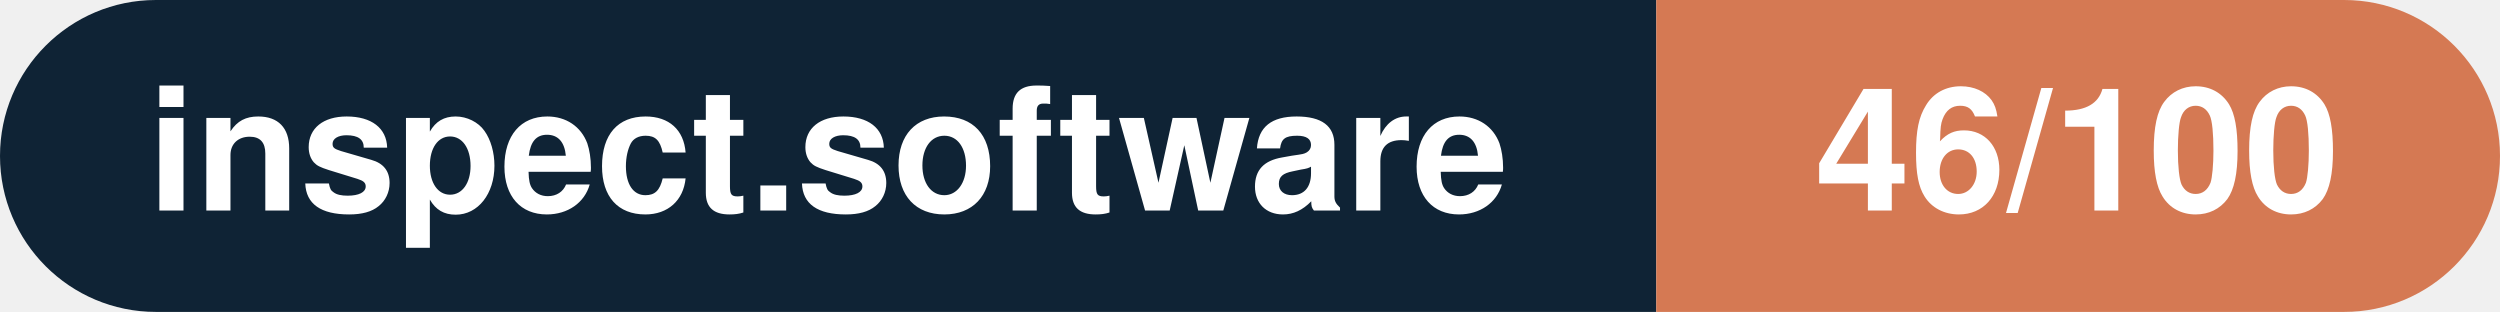
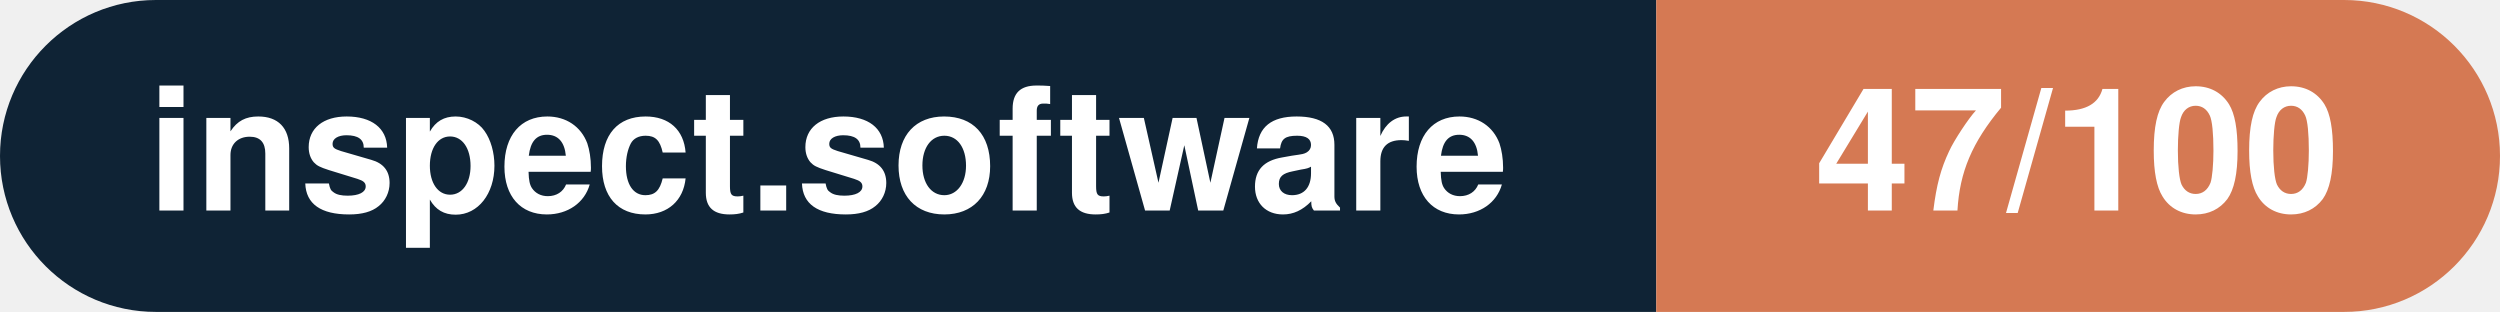
- <svg xmlns="http://www.w3.org/2000/svg" width="160.3" height="20" viewBox="0 0 160.3 20" role="img" aria-label="inspect.software: 46/100">
+ <svg xmlns="http://www.w3.org/2000/svg" width="160.3" height="20" viewBox="0 0 160.3 20" role="img" aria-label="inspect.software: 47/100">
  <clipPath id="rnd">
    <rect width="160.3" height="20" rx="10.0" fill="#fff" />
  </clipPath>
  <g clip-path="url(#rnd)">
    <rect width="106.2" height="20" fill="#0f2335" />
    <rect x="106.2" width="54.1" height="20" fill="#d57953" />
  </g>
  <g fill="#fff" text-anchor="middle" font-family="Helvetica Neue,Helvetica,Arial,sans-serif" font-size="11">
    <text x="53.1" y="13.5" font-weight="600">inspect.software</text>
-     <text x="133.2" y="13.5" font-weight="700">46/100</text>
+     <text x="133.2" y="13.5" font-weight="700">47/100</text>
  </g>
</svg>
